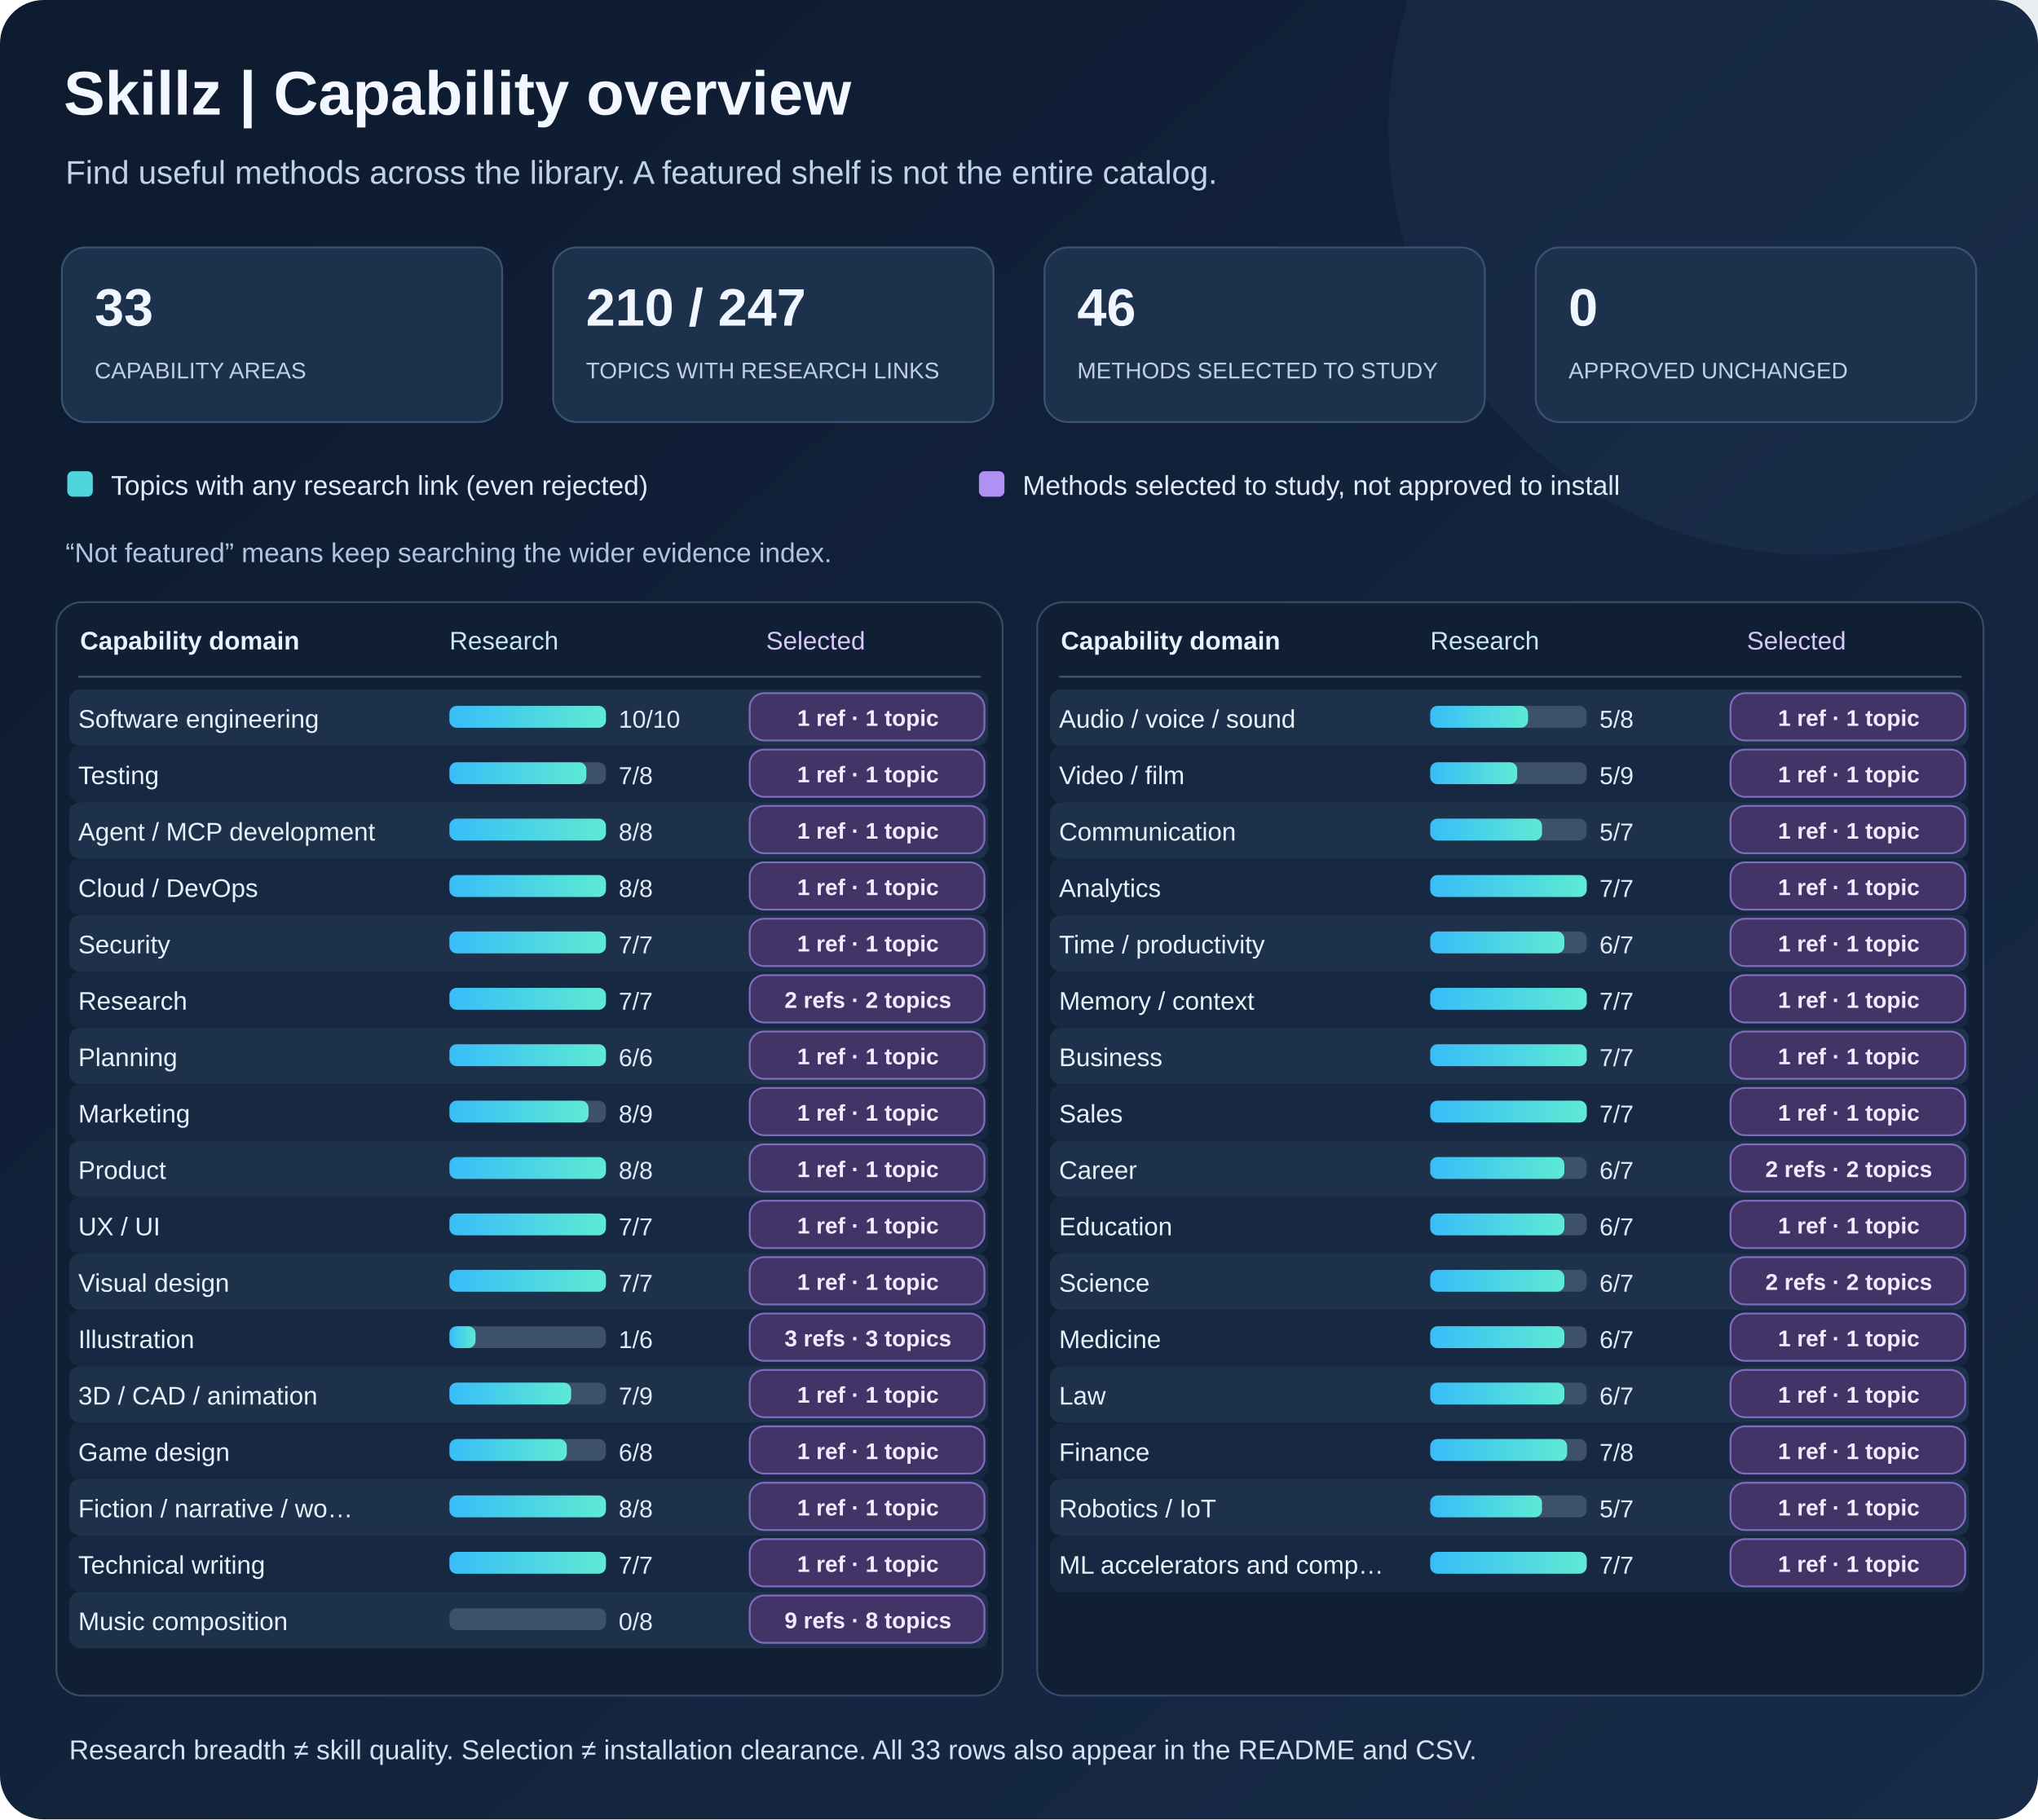
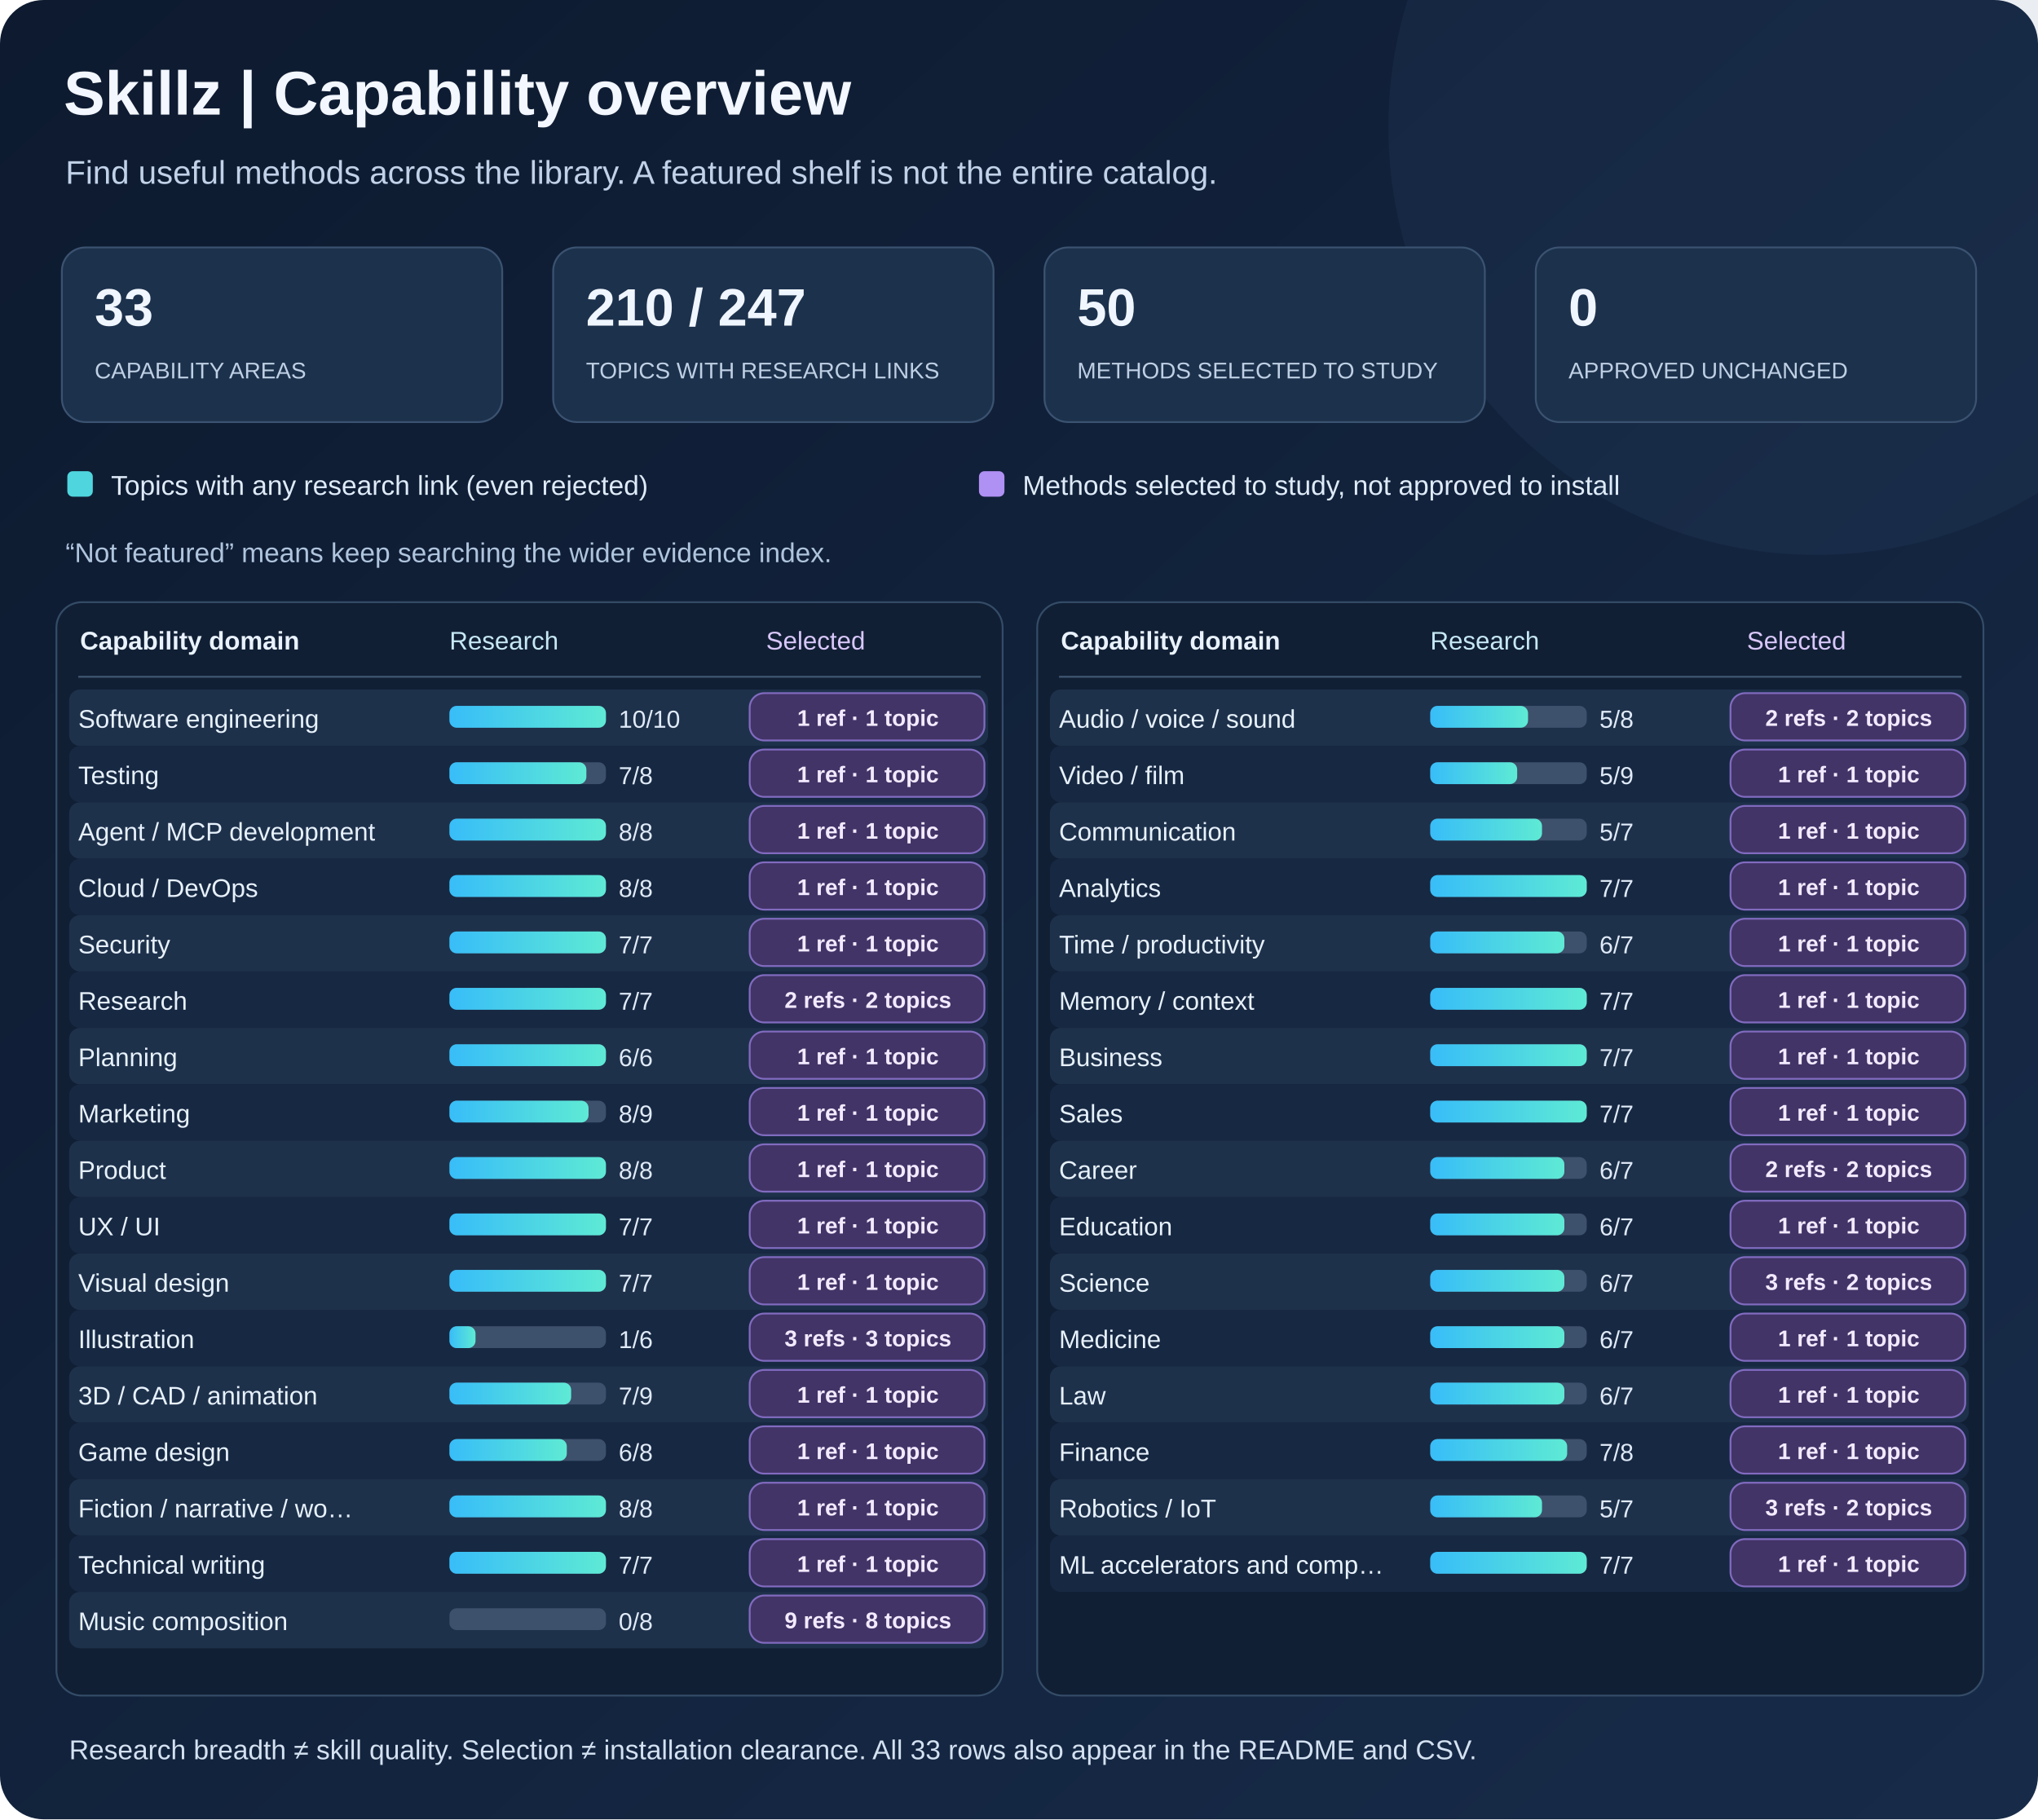
<svg xmlns="http://www.w3.org/2000/svg" viewBox="0 0 1120 1000" width="1120" height="1000" role="img" aria-labelledby="chart-heading chart-detail">
  <defs>
    <linearGradient id="bg" x1="0" y1="0" x2="1" y2="1">
      <stop stop-color="#0d1a2f" />
      <stop offset="1" stop-color="#172b49" />
    </linearGradient>
    <linearGradient id="cyan" x1="0" y1="0" x2="1" y2="0">
      <stop stop-color="#38bdf8" />
      <stop offset="1" stop-color="#5eead4" />
    </linearGradient>
  </defs>
  <rect x="0" y="0" width="1120" height="1000" rx="24" fill="url(#bg)" />
  <circle cx="998" cy="70" r="235" fill="#3e6094" opacity=".11" />
  <text x="35" y="63" font-size="34" font-weight="700" fill="#f3f7ff" font-family="Arial,Helvetica,sans-serif">Skillz | Capability overview</text>
  <text x="36" y="101" font-size="18" fill="#c1d1e7" font-family="Arial,Helvetica,sans-serif">Find useful methods across the library. A featured shelf is not the entire catalog.</text>
  <rect x="34" y="136" width="242" height="96" rx="13" stroke="#3b5371" fill="#1c314c" />
  <text x="52" y="179" fill="#f0f6ff" font-size="29" font-weight="700" font-family="Arial,Helvetica,sans-serif">33</text>
  <text x="52" y="208" fill="#bfd0e4" font-size="12.5" font-family="Arial,Helvetica,sans-serif">CAPABILITY AREAS</text>
  <rect x="304" y="136" width="242" height="96" rx="13" stroke="#3b5371" fill="#1c314c" />
  <text x="322" y="179" fill="#f0f6ff" font-size="29" font-weight="700" font-family="Arial,Helvetica,sans-serif">210 / 247</text>
  <text x="322" y="208" fill="#bfd0e4" font-size="12.5" font-family="Arial,Helvetica,sans-serif">TOPICS WITH RESEARCH LINKS</text>
  <rect x="574" y="136" width="242" height="96" rx="13" stroke="#3b5371" fill="#1c314c" />
-   <text x="592" y="179" fill="#f0f6ff" font-size="29" font-weight="700" font-family="Arial,Helvetica,sans-serif">46</text>
+   <text x="592" y="179" fill="#f0f6ff" font-size="29" font-weight="700" font-family="Arial,Helvetica,sans-serif">50</text>
  <text x="592" y="208" fill="#bfd0e4" font-size="12.5" font-family="Arial,Helvetica,sans-serif">METHODS SELECTED TO STUDY</text>
  <rect x="844" y="136" width="242" height="96" rx="13" stroke="#3b5371" fill="#1c314c" />
  <text x="862" y="179" fill="#f0f6ff" font-size="29" font-weight="700" font-family="Arial,Helvetica,sans-serif">0</text>
  <text x="862" y="208" fill="#bfd0e4" font-size="12.5" font-family="Arial,Helvetica,sans-serif">APPROVED UNCHANGED</text>
  <rect x="37" y="259" width="14" height="14" rx="3" fill="#4fd5dd" />
  <text x="61" y="272" fill="#dfebf9" font-size="15" font-family="Arial,Helvetica,sans-serif">Topics with any research link (even rejected)</text>
  <rect x="538" y="259" width="14" height="14" rx="3" fill="#af90f3" />
  <text x="562" y="272" fill="#dfebf9" font-size="15" font-family="Arial,Helvetica,sans-serif">Methods selected to study, not approved to install</text>
  <text x="36" y="309" fill="#afc5dd" font-size="15" font-family="Arial,Helvetica,sans-serif">“Not featured” means keep searching the wider evidence index.</text>
  <rect x="31" y="331" width="520" height="601" rx="14" stroke="#344c67" fill="#111f34" />
  <text x="44" y="357" font-size="14" font-weight="700" fill="#e9f2fe" font-family="Arial,Helvetica,sans-serif">Capability domain</text>
  <text x="247" y="357" font-size="14" fill="#c6e8f4" font-family="Arial,Helvetica,sans-serif">Research</text>
  <text x="421" y="357" font-size="14" fill="#d8c7fa" font-family="Arial,Helvetica,sans-serif">Selected</text>
  <line x1="43" y1="372" x2="539" y2="372" stroke="#405773" stroke-width="1" />
  <g>
    <rect x="38" y="379" width="505" height="31" rx="6" fill="#1e314b" />
    <text x="43" y="400" font-size="14" fill="#e7f1fc" font-family="Arial,Helvetica,sans-serif">Software engineering</text>
    <rect x="247" y="388" width="86" height="12" rx="4" fill="#3d506c" />
    <rect x="247" y="388" width="86.00" height="12" rx="4" fill="url(#cyan)" />
    <text x="340" y="400" font-size="13.5" fill="#e0eaf8" font-family="Arial,Helvetica,sans-serif">10/10</text>
    <rect x="412" y="381" width="129" height="26" rx="8" stroke="#816bc0" fill="#433467" />
    <text x="477" y="399" text-anchor="middle" font-size="12.5" font-weight="700" fill="#f2eaff" font-family="Arial,Helvetica,sans-serif">1 ref · 1 topic</text>
  </g>
  <g>
    <rect x="38" y="410" width="505" height="31" rx="6" fill="#172842" />
    <text x="43" y="431" font-size="14" fill="#e7f1fc" font-family="Arial,Helvetica,sans-serif">Testing</text>
    <rect x="247" y="419" width="86" height="12" rx="4" fill="#3d506c" />
    <rect x="247" y="419" width="75.25" height="12" rx="4" fill="url(#cyan)" />
    <text x="340" y="431" font-size="13.5" fill="#e0eaf8" font-family="Arial,Helvetica,sans-serif">7/8</text>
    <rect x="412" y="412" width="129" height="26" rx="8" stroke="#816bc0" fill="#433467" />
    <text x="477" y="430" text-anchor="middle" font-size="12.5" font-weight="700" fill="#f2eaff" font-family="Arial,Helvetica,sans-serif">1 ref · 1 topic</text>
  </g>
  <g>
    <rect x="38" y="441" width="505" height="31" rx="6" fill="#1e314b" />
    <text x="43" y="462" font-size="14" fill="#e7f1fc" font-family="Arial,Helvetica,sans-serif">Agent / MCP development</text>
    <rect x="247" y="450" width="86" height="12" rx="4" fill="#3d506c" />
    <rect x="247" y="450" width="86.00" height="12" rx="4" fill="url(#cyan)" />
    <text x="340" y="462" font-size="13.5" fill="#e0eaf8" font-family="Arial,Helvetica,sans-serif">8/8</text>
    <rect x="412" y="443" width="129" height="26" rx="8" stroke="#816bc0" fill="#433467" />
    <text x="477" y="461" text-anchor="middle" font-size="12.5" font-weight="700" fill="#f2eaff" font-family="Arial,Helvetica,sans-serif">1 ref · 1 topic</text>
  </g>
  <g>
    <rect x="38" y="472" width="505" height="31" rx="6" fill="#172842" />
    <text x="43" y="493" font-size="14" fill="#e7f1fc" font-family="Arial,Helvetica,sans-serif">Cloud / DevOps</text>
    <rect x="247" y="481" width="86" height="12" rx="4" fill="#3d506c" />
    <rect x="247" y="481" width="86.00" height="12" rx="4" fill="url(#cyan)" />
    <text x="340" y="493" font-size="13.5" fill="#e0eaf8" font-family="Arial,Helvetica,sans-serif">8/8</text>
    <rect x="412" y="474" width="129" height="26" rx="8" stroke="#816bc0" fill="#433467" />
    <text x="477" y="492" text-anchor="middle" font-size="12.5" font-weight="700" fill="#f2eaff" font-family="Arial,Helvetica,sans-serif">1 ref · 1 topic</text>
  </g>
  <g>
    <rect x="38" y="503" width="505" height="31" rx="6" fill="#1e314b" />
    <text x="43" y="524" font-size="14" fill="#e7f1fc" font-family="Arial,Helvetica,sans-serif">Security</text>
    <rect x="247" y="512" width="86" height="12" rx="4" fill="#3d506c" />
    <rect x="247" y="512" width="86.00" height="12" rx="4" fill="url(#cyan)" />
    <text x="340" y="524" font-size="13.5" fill="#e0eaf8" font-family="Arial,Helvetica,sans-serif">7/7</text>
    <rect x="412" y="505" width="129" height="26" rx="8" stroke="#816bc0" fill="#433467" />
    <text x="477" y="523" text-anchor="middle" font-size="12.5" font-weight="700" fill="#f2eaff" font-family="Arial,Helvetica,sans-serif">1 ref · 1 topic</text>
  </g>
  <g>
    <rect x="38" y="534" width="505" height="31" rx="6" fill="#172842" />
    <text x="43" y="555" font-size="14" fill="#e7f1fc" font-family="Arial,Helvetica,sans-serif">Research</text>
    <rect x="247" y="543" width="86" height="12" rx="4" fill="#3d506c" />
    <rect x="247" y="543" width="86.00" height="12" rx="4" fill="url(#cyan)" />
    <text x="340" y="555" font-size="13.5" fill="#e0eaf8" font-family="Arial,Helvetica,sans-serif">7/7</text>
    <rect x="412" y="536" width="129" height="26" rx="8" stroke="#816bc0" fill="#433467" />
    <text x="477" y="554" text-anchor="middle" font-size="12.5" font-weight="700" fill="#f2eaff" font-family="Arial,Helvetica,sans-serif">2 refs · 2 topics</text>
  </g>
  <g>
    <rect x="38" y="565" width="505" height="31" rx="6" fill="#1e314b" />
    <text x="43" y="586" font-size="14" fill="#e7f1fc" font-family="Arial,Helvetica,sans-serif">Planning</text>
    <rect x="247" y="574" width="86" height="12" rx="4" fill="#3d506c" />
    <rect x="247" y="574" width="86.00" height="12" rx="4" fill="url(#cyan)" />
    <text x="340" y="586" font-size="13.5" fill="#e0eaf8" font-family="Arial,Helvetica,sans-serif">6/6</text>
    <rect x="412" y="567" width="129" height="26" rx="8" stroke="#816bc0" fill="#433467" />
    <text x="477" y="585" text-anchor="middle" font-size="12.5" font-weight="700" fill="#f2eaff" font-family="Arial,Helvetica,sans-serif">1 ref · 1 topic</text>
  </g>
  <g>
    <rect x="38" y="596" width="505" height="31" rx="6" fill="#172842" />
    <text x="43" y="617" font-size="14" fill="#e7f1fc" font-family="Arial,Helvetica,sans-serif">Marketing</text>
    <rect x="247" y="605" width="86" height="12" rx="4" fill="#3d506c" />
    <rect x="247" y="605" width="76.44" height="12" rx="4" fill="url(#cyan)" />
    <text x="340" y="617" font-size="13.5" fill="#e0eaf8" font-family="Arial,Helvetica,sans-serif">8/9</text>
    <rect x="412" y="598" width="129" height="26" rx="8" stroke="#816bc0" fill="#433467" />
    <text x="477" y="616" text-anchor="middle" font-size="12.5" font-weight="700" fill="#f2eaff" font-family="Arial,Helvetica,sans-serif">1 ref · 1 topic</text>
  </g>
  <g>
    <rect x="38" y="627" width="505" height="31" rx="6" fill="#1e314b" />
    <text x="43" y="648" font-size="14" fill="#e7f1fc" font-family="Arial,Helvetica,sans-serif">Product</text>
    <rect x="247" y="636" width="86" height="12" rx="4" fill="#3d506c" />
    <rect x="247" y="636" width="86.00" height="12" rx="4" fill="url(#cyan)" />
    <text x="340" y="648" font-size="13.5" fill="#e0eaf8" font-family="Arial,Helvetica,sans-serif">8/8</text>
    <rect x="412" y="629" width="129" height="26" rx="8" stroke="#816bc0" fill="#433467" />
    <text x="477" y="647" text-anchor="middle" font-size="12.5" font-weight="700" fill="#f2eaff" font-family="Arial,Helvetica,sans-serif">1 ref · 1 topic</text>
  </g>
  <g>
    <rect x="38" y="658" width="505" height="31" rx="6" fill="#172842" />
    <text x="43" y="679" font-size="14" fill="#e7f1fc" font-family="Arial,Helvetica,sans-serif">UX / UI</text>
    <rect x="247" y="667" width="86" height="12" rx="4" fill="#3d506c" />
    <rect x="247" y="667" width="86.00" height="12" rx="4" fill="url(#cyan)" />
    <text x="340" y="679" font-size="13.5" fill="#e0eaf8" font-family="Arial,Helvetica,sans-serif">7/7</text>
    <rect x="412" y="660" width="129" height="26" rx="8" stroke="#816bc0" fill="#433467" />
    <text x="477" y="678" text-anchor="middle" font-size="12.5" font-weight="700" fill="#f2eaff" font-family="Arial,Helvetica,sans-serif">1 ref · 1 topic</text>
  </g>
  <g>
    <rect x="38" y="689" width="505" height="31" rx="6" fill="#1e314b" />
    <text x="43" y="710" font-size="14" fill="#e7f1fc" font-family="Arial,Helvetica,sans-serif">Visual design</text>
    <rect x="247" y="698" width="86" height="12" rx="4" fill="#3d506c" />
    <rect x="247" y="698" width="86.00" height="12" rx="4" fill="url(#cyan)" />
    <text x="340" y="710" font-size="13.5" fill="#e0eaf8" font-family="Arial,Helvetica,sans-serif">7/7</text>
    <rect x="412" y="691" width="129" height="26" rx="8" stroke="#816bc0" fill="#433467" />
    <text x="477" y="709" text-anchor="middle" font-size="12.5" font-weight="700" fill="#f2eaff" font-family="Arial,Helvetica,sans-serif">1 ref · 1 topic</text>
  </g>
  <g>
    <rect x="38" y="720" width="505" height="31" rx="6" fill="#172842" />
    <text x="43" y="741" font-size="14" fill="#e7f1fc" font-family="Arial,Helvetica,sans-serif">Illustration</text>
    <rect x="247" y="729" width="86" height="12" rx="4" fill="#3d506c" />
    <rect x="247" y="729" width="14.33" height="12" rx="4" fill="url(#cyan)" />
    <text x="340" y="741" font-size="13.5" fill="#e0eaf8" font-family="Arial,Helvetica,sans-serif">1/6</text>
    <rect x="412" y="722" width="129" height="26" rx="8" stroke="#816bc0" fill="#433467" />
    <text x="477" y="740" text-anchor="middle" font-size="12.5" font-weight="700" fill="#f2eaff" font-family="Arial,Helvetica,sans-serif">3 refs · 3 topics</text>
  </g>
  <g>
    <rect x="38" y="751" width="505" height="31" rx="6" fill="#1e314b" />
    <text x="43" y="772" font-size="14" fill="#e7f1fc" font-family="Arial,Helvetica,sans-serif">3D / CAD / animation</text>
    <rect x="247" y="760" width="86" height="12" rx="4" fill="#3d506c" />
    <rect x="247" y="760" width="66.89" height="12" rx="4" fill="url(#cyan)" />
    <text x="340" y="772" font-size="13.5" fill="#e0eaf8" font-family="Arial,Helvetica,sans-serif">7/9</text>
    <rect x="412" y="753" width="129" height="26" rx="8" stroke="#816bc0" fill="#433467" />
    <text x="477" y="771" text-anchor="middle" font-size="12.5" font-weight="700" fill="#f2eaff" font-family="Arial,Helvetica,sans-serif">1 ref · 1 topic</text>
  </g>
  <g>
    <rect x="38" y="782" width="505" height="31" rx="6" fill="#172842" />
    <text x="43" y="803" font-size="14" fill="#e7f1fc" font-family="Arial,Helvetica,sans-serif">Game design</text>
    <rect x="247" y="791" width="86" height="12" rx="4" fill="#3d506c" />
    <rect x="247" y="791" width="64.50" height="12" rx="4" fill="url(#cyan)" />
    <text x="340" y="803" font-size="13.5" fill="#e0eaf8" font-family="Arial,Helvetica,sans-serif">6/8</text>
    <rect x="412" y="784" width="129" height="26" rx="8" stroke="#816bc0" fill="#433467" />
    <text x="477" y="802" text-anchor="middle" font-size="12.5" font-weight="700" fill="#f2eaff" font-family="Arial,Helvetica,sans-serif">1 ref · 1 topic</text>
  </g>
  <g>
    <rect x="38" y="813" width="505" height="31" rx="6" fill="#1e314b" />
    <text x="43" y="834" font-size="14" fill="#e7f1fc" font-family="Arial,Helvetica,sans-serif">Fiction / narrative / wo…</text>
    <rect x="247" y="822" width="86" height="12" rx="4" fill="#3d506c" />
    <rect x="247" y="822" width="86.00" height="12" rx="4" fill="url(#cyan)" />
    <text x="340" y="834" font-size="13.5" fill="#e0eaf8" font-family="Arial,Helvetica,sans-serif">8/8</text>
    <rect x="412" y="815" width="129" height="26" rx="8" stroke="#816bc0" fill="#433467" />
    <text x="477" y="833" text-anchor="middle" font-size="12.5" font-weight="700" fill="#f2eaff" font-family="Arial,Helvetica,sans-serif">1 ref · 1 topic</text>
  </g>
  <g>
    <rect x="38" y="844" width="505" height="31" rx="6" fill="#172842" />
    <text x="43" y="865" font-size="14" fill="#e7f1fc" font-family="Arial,Helvetica,sans-serif">Technical writing</text>
    <rect x="247" y="853" width="86" height="12" rx="4" fill="#3d506c" />
    <rect x="247" y="853" width="86.00" height="12" rx="4" fill="url(#cyan)" />
    <text x="340" y="865" font-size="13.5" fill="#e0eaf8" font-family="Arial,Helvetica,sans-serif">7/7</text>
    <rect x="412" y="846" width="129" height="26" rx="8" stroke="#816bc0" fill="#433467" />
    <text x="477" y="864" text-anchor="middle" font-size="12.5" font-weight="700" fill="#f2eaff" font-family="Arial,Helvetica,sans-serif">1 ref · 1 topic</text>
  </g>
  <g>
    <rect x="38" y="875" width="505" height="31" rx="6" fill="#1e314b" />
    <text x="43" y="896" font-size="14" fill="#e7f1fc" font-family="Arial,Helvetica,sans-serif">Music composition</text>
    <rect x="247" y="884" width="86" height="12" rx="4" fill="#3d506c" />
    <text x="340" y="896" font-size="13.5" fill="#e0eaf8" font-family="Arial,Helvetica,sans-serif">0/8</text>
    <rect x="412" y="877" width="129" height="26" rx="8" stroke="#816bc0" fill="#433467" />
    <text x="477" y="895" text-anchor="middle" font-size="12.5" font-weight="700" fill="#f2eaff" font-family="Arial,Helvetica,sans-serif">9 refs · 8 topics</text>
  </g>
  <rect x="570" y="331" width="520" height="601" rx="14" stroke="#344c67" fill="#111f34" />
  <text x="583" y="357" font-size="14" font-weight="700" fill="#e9f2fe" font-family="Arial,Helvetica,sans-serif">Capability domain</text>
  <text x="786" y="357" font-size="14" fill="#c6e8f4" font-family="Arial,Helvetica,sans-serif">Research</text>
  <text x="960" y="357" font-size="14" fill="#d8c7fa" font-family="Arial,Helvetica,sans-serif">Selected</text>
  <line x1="582" y1="372" x2="1078" y2="372" stroke="#405773" stroke-width="1" />
  <g>
    <rect x="577" y="379" width="505" height="31" rx="6" fill="#1e314b" />
    <text x="582" y="400" font-size="14" fill="#e7f1fc" font-family="Arial,Helvetica,sans-serif">Audio / voice / sound</text>
    <rect x="786" y="388" width="86" height="12" rx="4" fill="#3d506c" />
    <rect x="786" y="388" width="53.75" height="12" rx="4" fill="url(#cyan)" />
    <text x="879" y="400" font-size="13.5" fill="#e0eaf8" font-family="Arial,Helvetica,sans-serif">5/8</text>
    <rect x="951" y="381" width="129" height="26" rx="8" stroke="#816bc0" fill="#433467" />
-     <text x="1016" y="399" text-anchor="middle" font-size="12.5" font-weight="700" fill="#f2eaff" font-family="Arial,Helvetica,sans-serif">1 ref · 1 topic</text>
+     <text x="1016" y="399" text-anchor="middle" font-size="12.5" font-weight="700" fill="#f2eaff" font-family="Arial,Helvetica,sans-serif">2 refs · 2 topics</text>
  </g>
  <g>
    <rect x="577" y="410" width="505" height="31" rx="6" fill="#172842" />
    <text x="582" y="431" font-size="14" fill="#e7f1fc" font-family="Arial,Helvetica,sans-serif">Video / film</text>
    <rect x="786" y="419" width="86" height="12" rx="4" fill="#3d506c" />
    <rect x="786" y="419" width="47.78" height="12" rx="4" fill="url(#cyan)" />
    <text x="879" y="431" font-size="13.5" fill="#e0eaf8" font-family="Arial,Helvetica,sans-serif">5/9</text>
    <rect x="951" y="412" width="129" height="26" rx="8" stroke="#816bc0" fill="#433467" />
    <text x="1016" y="430" text-anchor="middle" font-size="12.5" font-weight="700" fill="#f2eaff" font-family="Arial,Helvetica,sans-serif">1 ref · 1 topic</text>
  </g>
  <g>
    <rect x="577" y="441" width="505" height="31" rx="6" fill="#1e314b" />
    <text x="582" y="462" font-size="14" fill="#e7f1fc" font-family="Arial,Helvetica,sans-serif">Communication</text>
    <rect x="786" y="450" width="86" height="12" rx="4" fill="#3d506c" />
    <rect x="786" y="450" width="61.43" height="12" rx="4" fill="url(#cyan)" />
    <text x="879" y="462" font-size="13.5" fill="#e0eaf8" font-family="Arial,Helvetica,sans-serif">5/7</text>
    <rect x="951" y="443" width="129" height="26" rx="8" stroke="#816bc0" fill="#433467" />
    <text x="1016" y="461" text-anchor="middle" font-size="12.5" font-weight="700" fill="#f2eaff" font-family="Arial,Helvetica,sans-serif">1 ref · 1 topic</text>
  </g>
  <g>
    <rect x="577" y="472" width="505" height="31" rx="6" fill="#172842" />
    <text x="582" y="493" font-size="14" fill="#e7f1fc" font-family="Arial,Helvetica,sans-serif">Analytics</text>
    <rect x="786" y="481" width="86" height="12" rx="4" fill="#3d506c" />
    <rect x="786" y="481" width="86.00" height="12" rx="4" fill="url(#cyan)" />
    <text x="879" y="493" font-size="13.5" fill="#e0eaf8" font-family="Arial,Helvetica,sans-serif">7/7</text>
    <rect x="951" y="474" width="129" height="26" rx="8" stroke="#816bc0" fill="#433467" />
    <text x="1016" y="492" text-anchor="middle" font-size="12.5" font-weight="700" fill="#f2eaff" font-family="Arial,Helvetica,sans-serif">1 ref · 1 topic</text>
  </g>
  <g>
    <rect x="577" y="503" width="505" height="31" rx="6" fill="#1e314b" />
    <text x="582" y="524" font-size="14" fill="#e7f1fc" font-family="Arial,Helvetica,sans-serif">Time / productivity</text>
    <rect x="786" y="512" width="86" height="12" rx="4" fill="#3d506c" />
    <rect x="786" y="512" width="73.71" height="12" rx="4" fill="url(#cyan)" />
    <text x="879" y="524" font-size="13.5" fill="#e0eaf8" font-family="Arial,Helvetica,sans-serif">6/7</text>
    <rect x="951" y="505" width="129" height="26" rx="8" stroke="#816bc0" fill="#433467" />
    <text x="1016" y="523" text-anchor="middle" font-size="12.5" font-weight="700" fill="#f2eaff" font-family="Arial,Helvetica,sans-serif">1 ref · 1 topic</text>
  </g>
  <g>
    <rect x="577" y="534" width="505" height="31" rx="6" fill="#172842" />
    <text x="582" y="555" font-size="14" fill="#e7f1fc" font-family="Arial,Helvetica,sans-serif">Memory / context</text>
    <rect x="786" y="543" width="86" height="12" rx="4" fill="#3d506c" />
    <rect x="786" y="543" width="86.00" height="12" rx="4" fill="url(#cyan)" />
    <text x="879" y="555" font-size="13.5" fill="#e0eaf8" font-family="Arial,Helvetica,sans-serif">7/7</text>
    <rect x="951" y="536" width="129" height="26" rx="8" stroke="#816bc0" fill="#433467" />
    <text x="1016" y="554" text-anchor="middle" font-size="12.5" font-weight="700" fill="#f2eaff" font-family="Arial,Helvetica,sans-serif">1 ref · 1 topic</text>
  </g>
  <g>
    <rect x="577" y="565" width="505" height="31" rx="6" fill="#1e314b" />
    <text x="582" y="586" font-size="14" fill="#e7f1fc" font-family="Arial,Helvetica,sans-serif">Business</text>
    <rect x="786" y="574" width="86" height="12" rx="4" fill="#3d506c" />
    <rect x="786" y="574" width="86.00" height="12" rx="4" fill="url(#cyan)" />
    <text x="879" y="586" font-size="13.5" fill="#e0eaf8" font-family="Arial,Helvetica,sans-serif">7/7</text>
    <rect x="951" y="567" width="129" height="26" rx="8" stroke="#816bc0" fill="#433467" />
    <text x="1016" y="585" text-anchor="middle" font-size="12.5" font-weight="700" fill="#f2eaff" font-family="Arial,Helvetica,sans-serif">1 ref · 1 topic</text>
  </g>
  <g>
    <rect x="577" y="596" width="505" height="31" rx="6" fill="#172842" />
    <text x="582" y="617" font-size="14" fill="#e7f1fc" font-family="Arial,Helvetica,sans-serif">Sales</text>
    <rect x="786" y="605" width="86" height="12" rx="4" fill="#3d506c" />
    <rect x="786" y="605" width="86.00" height="12" rx="4" fill="url(#cyan)" />
    <text x="879" y="617" font-size="13.5" fill="#e0eaf8" font-family="Arial,Helvetica,sans-serif">7/7</text>
    <rect x="951" y="598" width="129" height="26" rx="8" stroke="#816bc0" fill="#433467" />
    <text x="1016" y="616" text-anchor="middle" font-size="12.5" font-weight="700" fill="#f2eaff" font-family="Arial,Helvetica,sans-serif">1 ref · 1 topic</text>
  </g>
  <g>
    <rect x="577" y="627" width="505" height="31" rx="6" fill="#1e314b" />
    <text x="582" y="648" font-size="14" fill="#e7f1fc" font-family="Arial,Helvetica,sans-serif">Career</text>
    <rect x="786" y="636" width="86" height="12" rx="4" fill="#3d506c" />
    <rect x="786" y="636" width="73.71" height="12" rx="4" fill="url(#cyan)" />
    <text x="879" y="648" font-size="13.5" fill="#e0eaf8" font-family="Arial,Helvetica,sans-serif">6/7</text>
    <rect x="951" y="629" width="129" height="26" rx="8" stroke="#816bc0" fill="#433467" />
    <text x="1016" y="647" text-anchor="middle" font-size="12.5" font-weight="700" fill="#f2eaff" font-family="Arial,Helvetica,sans-serif">2 refs · 2 topics</text>
  </g>
  <g>
    <rect x="577" y="658" width="505" height="31" rx="6" fill="#172842" />
    <text x="582" y="679" font-size="14" fill="#e7f1fc" font-family="Arial,Helvetica,sans-serif">Education</text>
    <rect x="786" y="667" width="86" height="12" rx="4" fill="#3d506c" />
    <rect x="786" y="667" width="73.71" height="12" rx="4" fill="url(#cyan)" />
    <text x="879" y="679" font-size="13.5" fill="#e0eaf8" font-family="Arial,Helvetica,sans-serif">6/7</text>
    <rect x="951" y="660" width="129" height="26" rx="8" stroke="#816bc0" fill="#433467" />
    <text x="1016" y="678" text-anchor="middle" font-size="12.5" font-weight="700" fill="#f2eaff" font-family="Arial,Helvetica,sans-serif">1 ref · 1 topic</text>
  </g>
  <g>
    <rect x="577" y="689" width="505" height="31" rx="6" fill="#1e314b" />
    <text x="582" y="710" font-size="14" fill="#e7f1fc" font-family="Arial,Helvetica,sans-serif">Science</text>
    <rect x="786" y="698" width="86" height="12" rx="4" fill="#3d506c" />
    <rect x="786" y="698" width="73.71" height="12" rx="4" fill="url(#cyan)" />
    <text x="879" y="710" font-size="13.5" fill="#e0eaf8" font-family="Arial,Helvetica,sans-serif">6/7</text>
    <rect x="951" y="691" width="129" height="26" rx="8" stroke="#816bc0" fill="#433467" />
-     <text x="1016" y="709" text-anchor="middle" font-size="12.5" font-weight="700" fill="#f2eaff" font-family="Arial,Helvetica,sans-serif">2 refs · 2 topics</text>
+     <text x="1016" y="709" text-anchor="middle" font-size="12.5" font-weight="700" fill="#f2eaff" font-family="Arial,Helvetica,sans-serif">3 refs · 2 topics</text>
  </g>
  <g>
    <rect x="577" y="720" width="505" height="31" rx="6" fill="#172842" />
    <text x="582" y="741" font-size="14" fill="#e7f1fc" font-family="Arial,Helvetica,sans-serif">Medicine</text>
    <rect x="786" y="729" width="86" height="12" rx="4" fill="#3d506c" />
    <rect x="786" y="729" width="73.71" height="12" rx="4" fill="url(#cyan)" />
    <text x="879" y="741" font-size="13.5" fill="#e0eaf8" font-family="Arial,Helvetica,sans-serif">6/7</text>
    <rect x="951" y="722" width="129" height="26" rx="8" stroke="#816bc0" fill="#433467" />
    <text x="1016" y="740" text-anchor="middle" font-size="12.5" font-weight="700" fill="#f2eaff" font-family="Arial,Helvetica,sans-serif">1 ref · 1 topic</text>
  </g>
  <g>
    <rect x="577" y="751" width="505" height="31" rx="6" fill="#1e314b" />
    <text x="582" y="772" font-size="14" fill="#e7f1fc" font-family="Arial,Helvetica,sans-serif">Law</text>
    <rect x="786" y="760" width="86" height="12" rx="4" fill="#3d506c" />
    <rect x="786" y="760" width="73.71" height="12" rx="4" fill="url(#cyan)" />
    <text x="879" y="772" font-size="13.5" fill="#e0eaf8" font-family="Arial,Helvetica,sans-serif">6/7</text>
    <rect x="951" y="753" width="129" height="26" rx="8" stroke="#816bc0" fill="#433467" />
    <text x="1016" y="771" text-anchor="middle" font-size="12.5" font-weight="700" fill="#f2eaff" font-family="Arial,Helvetica,sans-serif">1 ref · 1 topic</text>
  </g>
  <g>
    <rect x="577" y="782" width="505" height="31" rx="6" fill="#172842" />
    <text x="582" y="803" font-size="14" fill="#e7f1fc" font-family="Arial,Helvetica,sans-serif">Finance</text>
    <rect x="786" y="791" width="86" height="12" rx="4" fill="#3d506c" />
    <rect x="786" y="791" width="75.25" height="12" rx="4" fill="url(#cyan)" />
    <text x="879" y="803" font-size="13.5" fill="#e0eaf8" font-family="Arial,Helvetica,sans-serif">7/8</text>
    <rect x="951" y="784" width="129" height="26" rx="8" stroke="#816bc0" fill="#433467" />
    <text x="1016" y="802" text-anchor="middle" font-size="12.5" font-weight="700" fill="#f2eaff" font-family="Arial,Helvetica,sans-serif">1 ref · 1 topic</text>
  </g>
  <g>
    <rect x="577" y="813" width="505" height="31" rx="6" fill="#1e314b" />
    <text x="582" y="834" font-size="14" fill="#e7f1fc" font-family="Arial,Helvetica,sans-serif">Robotics / IoT</text>
    <rect x="786" y="822" width="86" height="12" rx="4" fill="#3d506c" />
    <rect x="786" y="822" width="61.43" height="12" rx="4" fill="url(#cyan)" />
    <text x="879" y="834" font-size="13.5" fill="#e0eaf8" font-family="Arial,Helvetica,sans-serif">5/7</text>
    <rect x="951" y="815" width="129" height="26" rx="8" stroke="#816bc0" fill="#433467" />
-     <text x="1016" y="833" text-anchor="middle" font-size="12.5" font-weight="700" fill="#f2eaff" font-family="Arial,Helvetica,sans-serif">1 ref · 1 topic</text>
+     <text x="1016" y="833" text-anchor="middle" font-size="12.5" font-weight="700" fill="#f2eaff" font-family="Arial,Helvetica,sans-serif">3 refs · 2 topics</text>
  </g>
  <g>
    <rect x="577" y="844" width="505" height="31" rx="6" fill="#172842" />
    <text x="582" y="865" font-size="14" fill="#e7f1fc" font-family="Arial,Helvetica,sans-serif">ML accelerators and comp…</text>
    <rect x="786" y="853" width="86" height="12" rx="4" fill="#3d506c" />
    <rect x="786" y="853" width="86.00" height="12" rx="4" fill="url(#cyan)" />
    <text x="879" y="865" font-size="13.5" fill="#e0eaf8" font-family="Arial,Helvetica,sans-serif">7/7</text>
    <rect x="951" y="846" width="129" height="26" rx="8" stroke="#816bc0" fill="#433467" />
    <text x="1016" y="864" text-anchor="middle" font-size="12.5" font-weight="700" fill="#f2eaff" font-family="Arial,Helvetica,sans-serif">1 ref · 1 topic</text>
  </g>
  <text x="38" y="967" fill="#d4e1f1" font-size="15" font-family="Arial,Helvetica,sans-serif">Research breadth ≠ skill quality. Selection ≠ installation clearance. All 33 rows also appear in the README and CSV.</text>
</svg>
